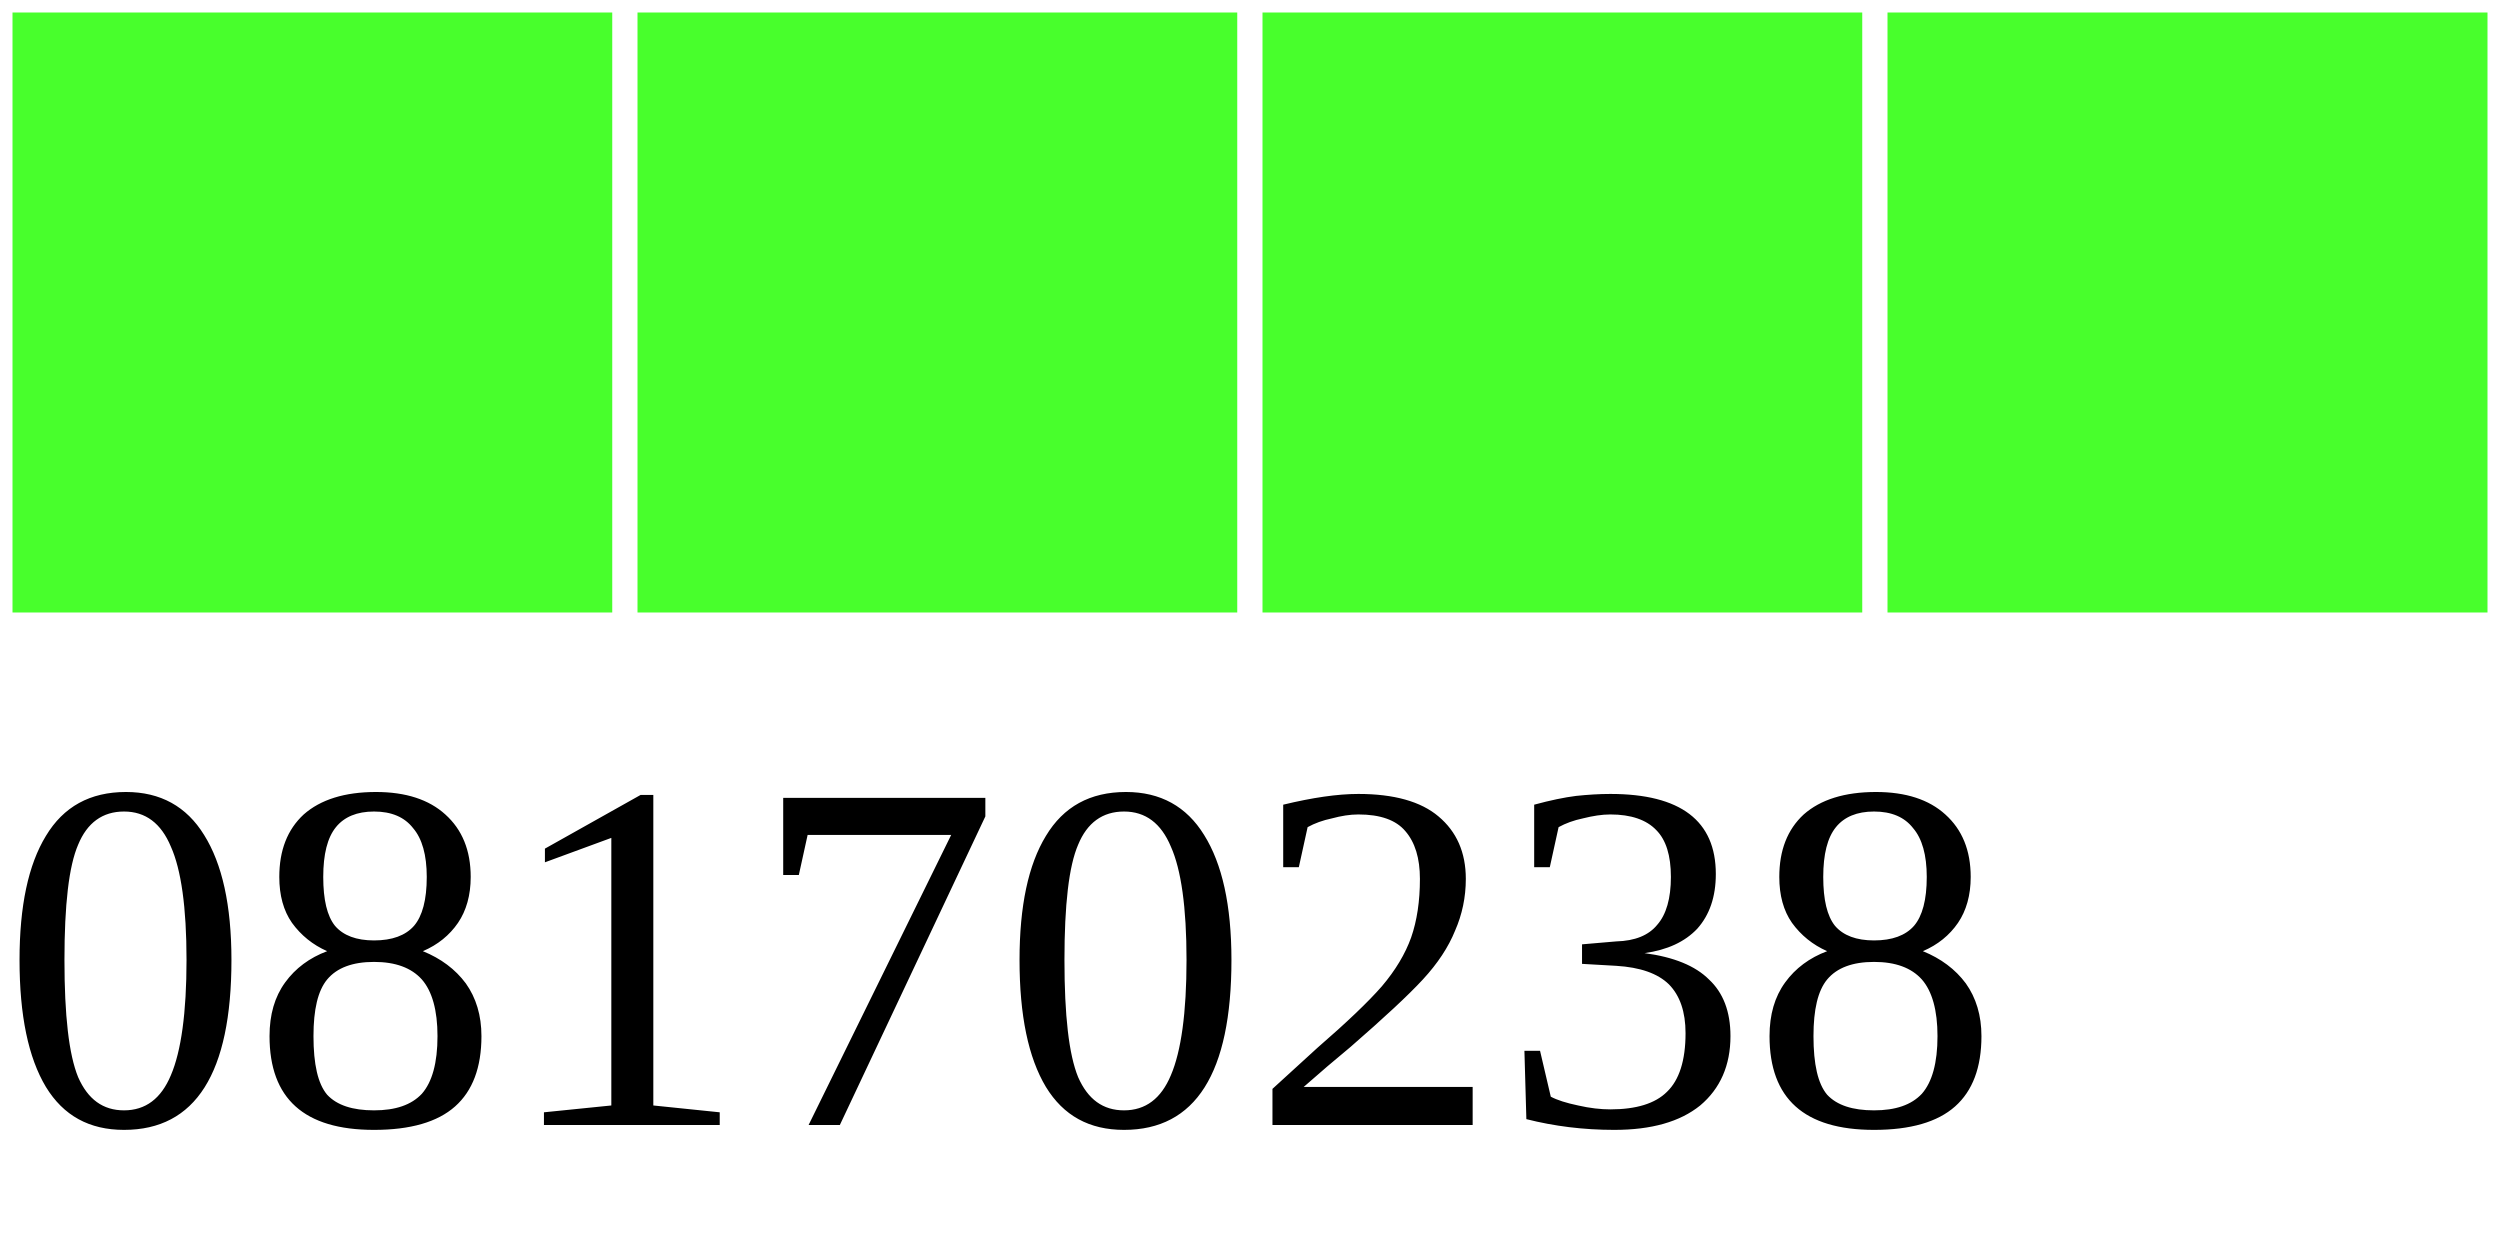
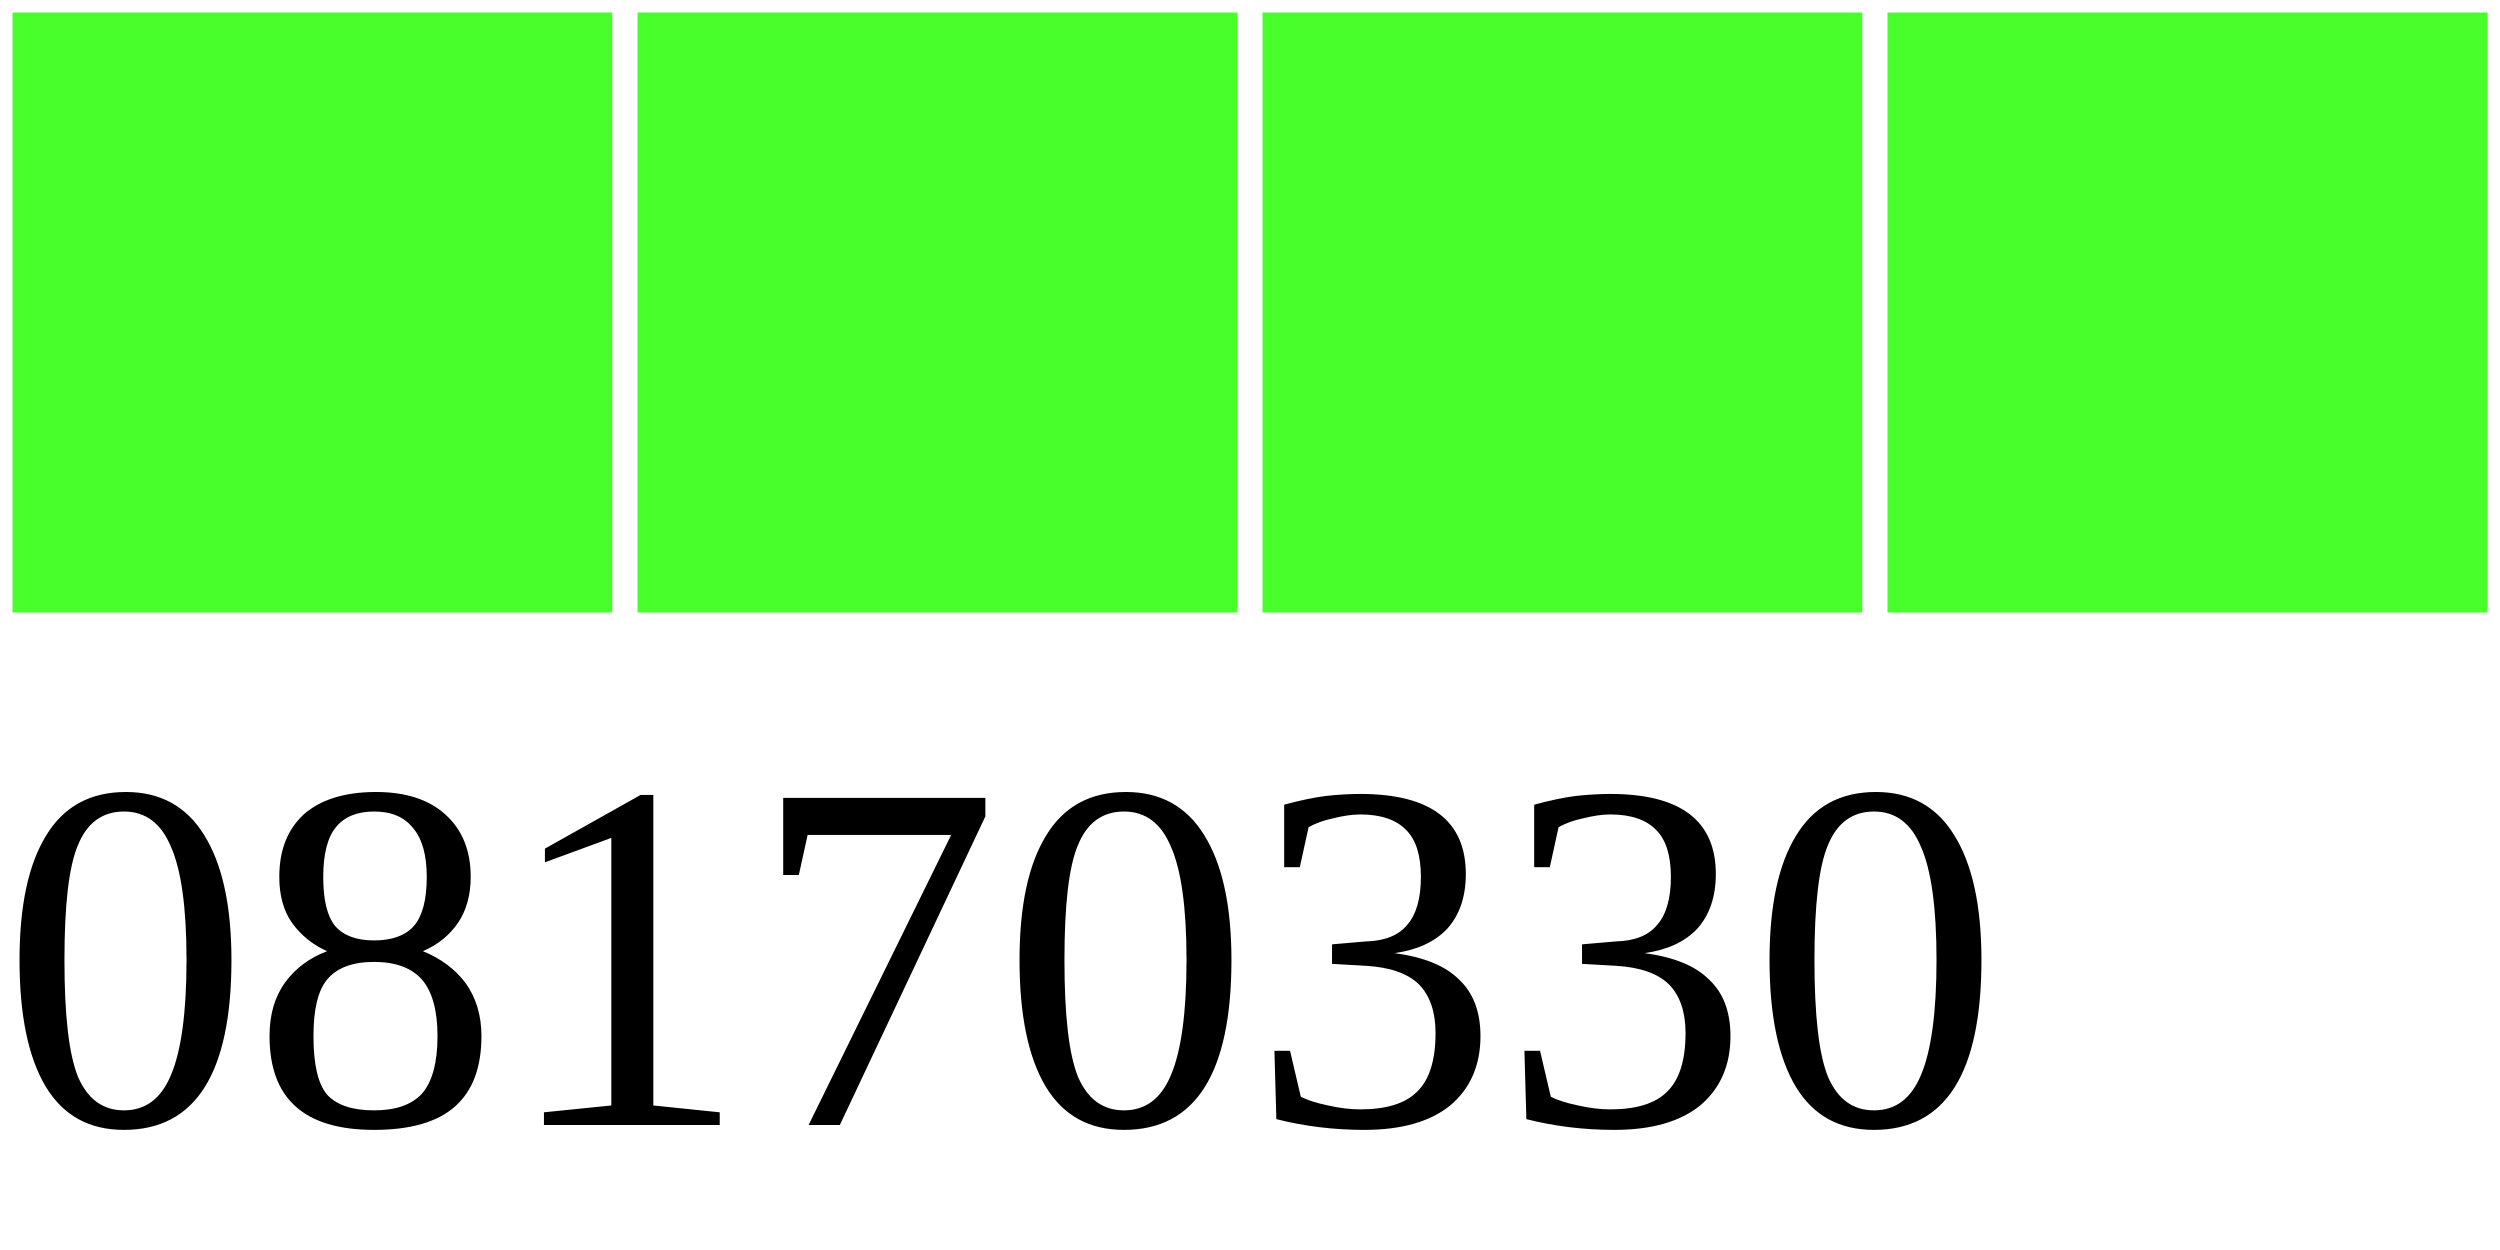
<svg xmlns="http://www.w3.org/2000/svg" width="40" height="20">
  <g>
    <rect width="10" height="10" style="fill:#48FF2C;stroke-width:0.4;stroke:rgb(255,255,255)" x="0" />
    <rect width="10" height="10" style="fill:#48FF2C;stroke-width:0.4;stroke:rgb(255,255,255)" x="10" />
    <rect width="10" height="10" style="fill:#48FF2C;stroke-width:0.4;stroke:rgb(255,255,255)" x="20" />
    <rect width="10" height="10" style="fill:#48FF2C;stroke-width:0.4;stroke:rgb(255,255,255)" x="30" />
-     <text x="0" y="18" fill="black" font-size="8">08170238</text>
+     <text x="0" y="18" fill="black" font-size="8">08170330</text>
  </g>
</svg>
